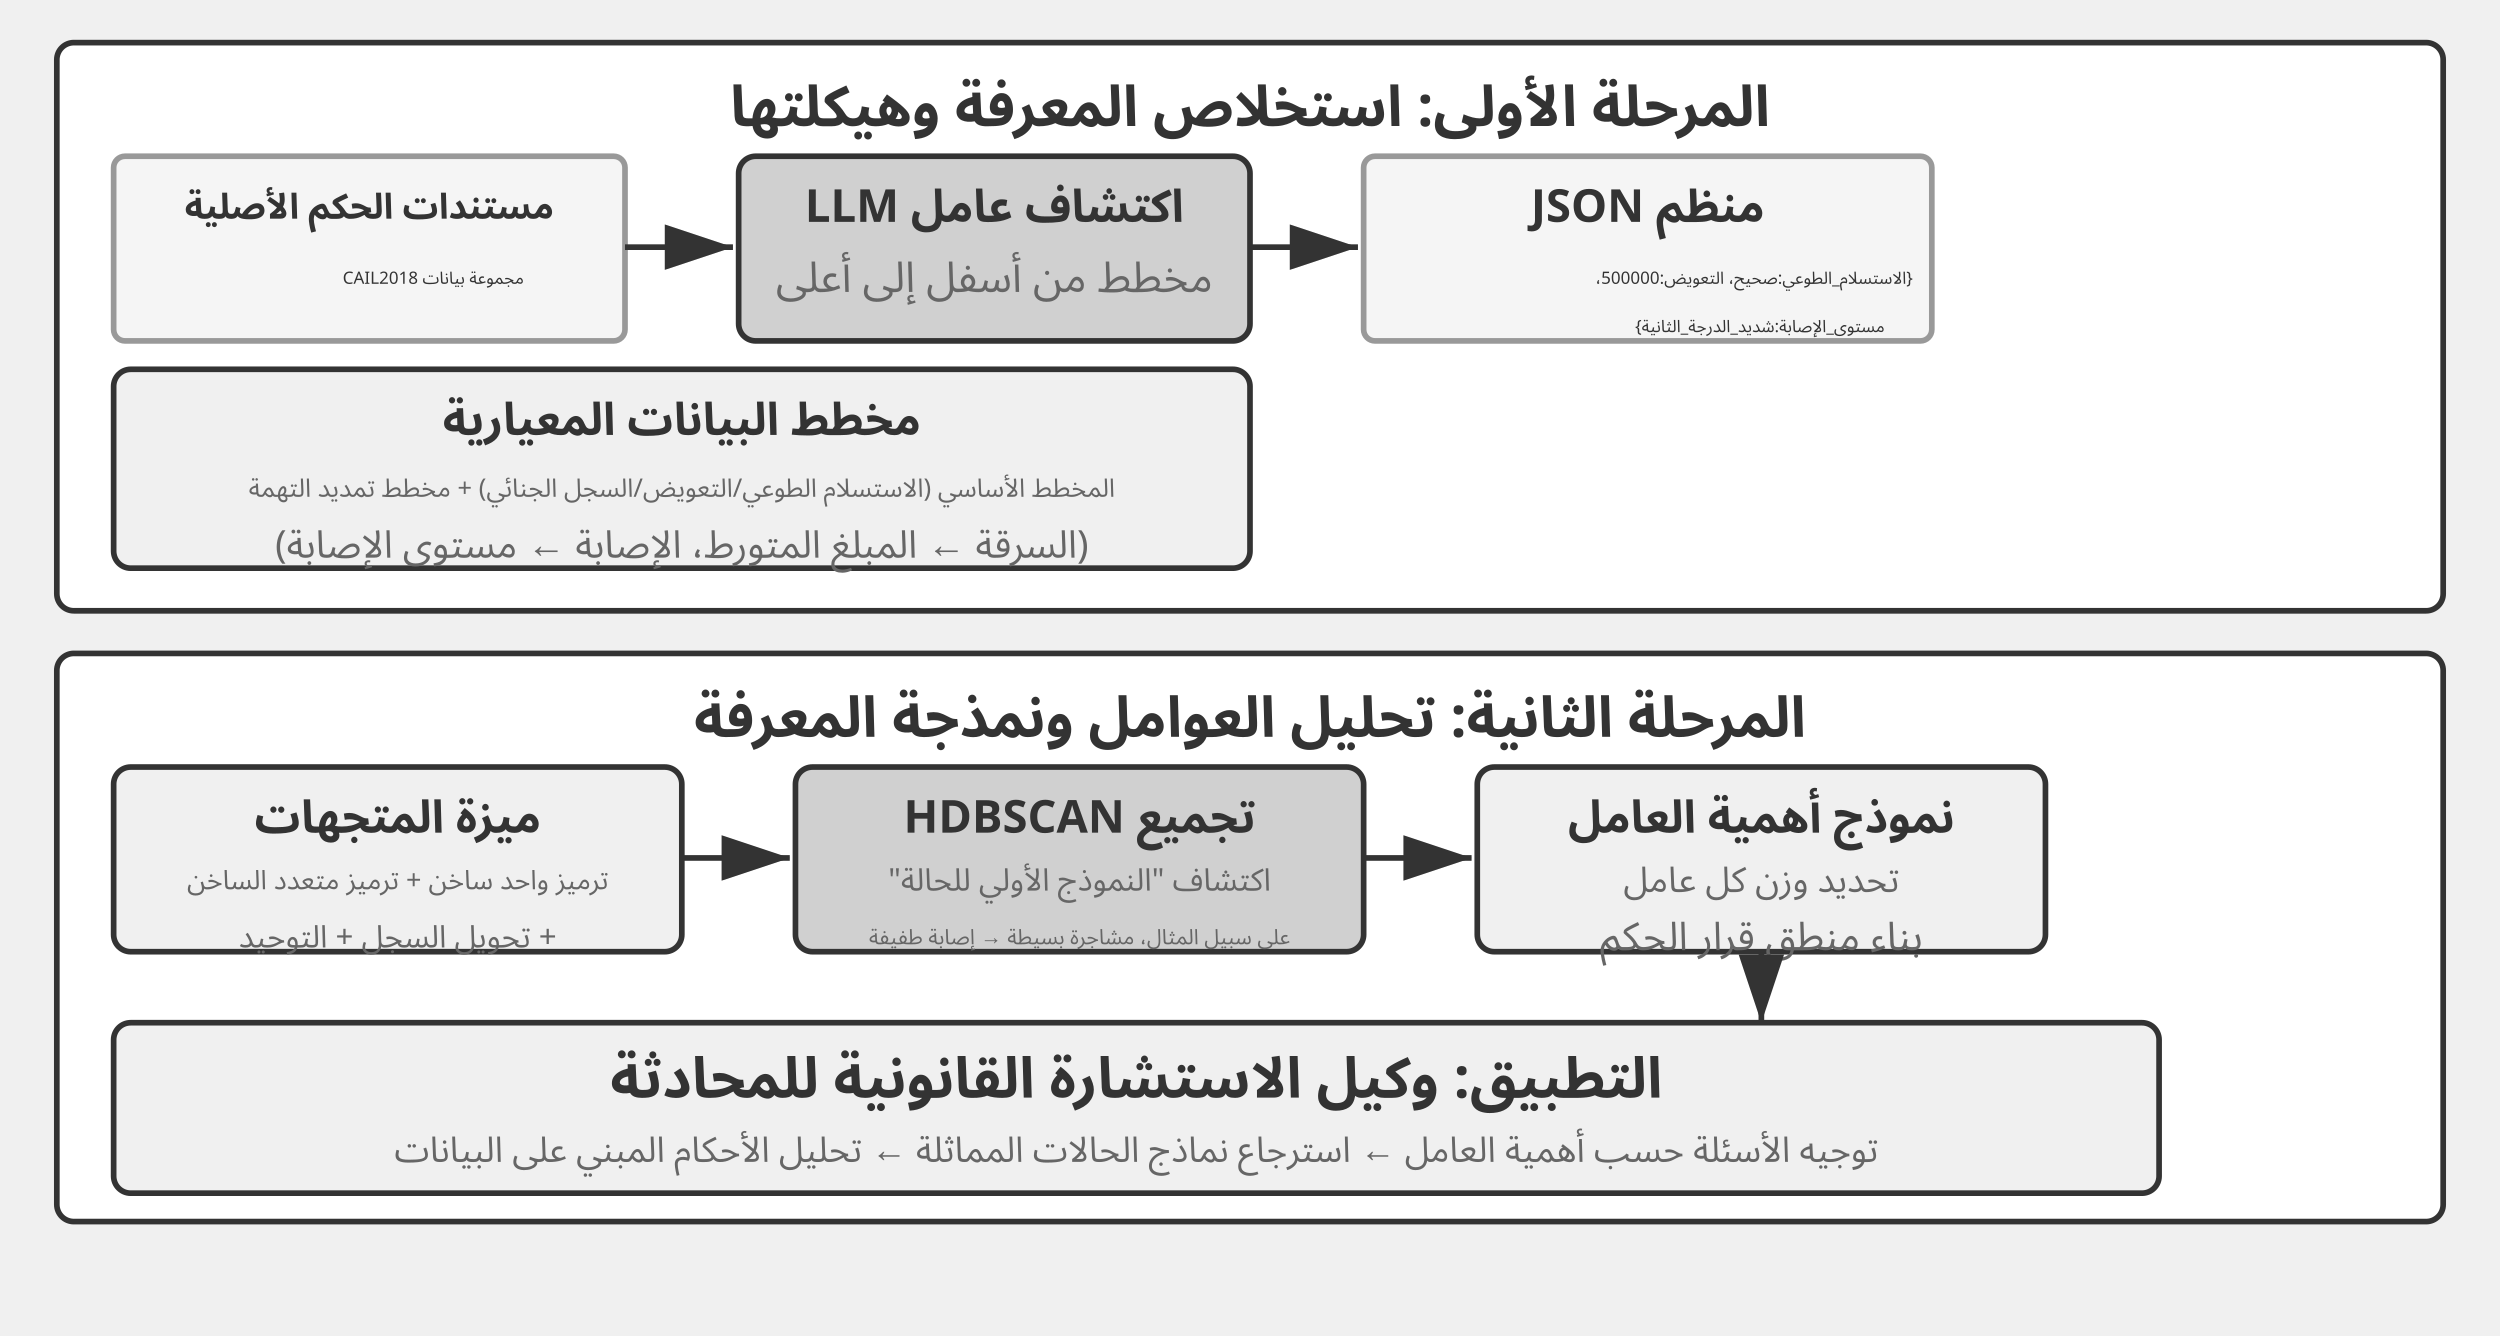
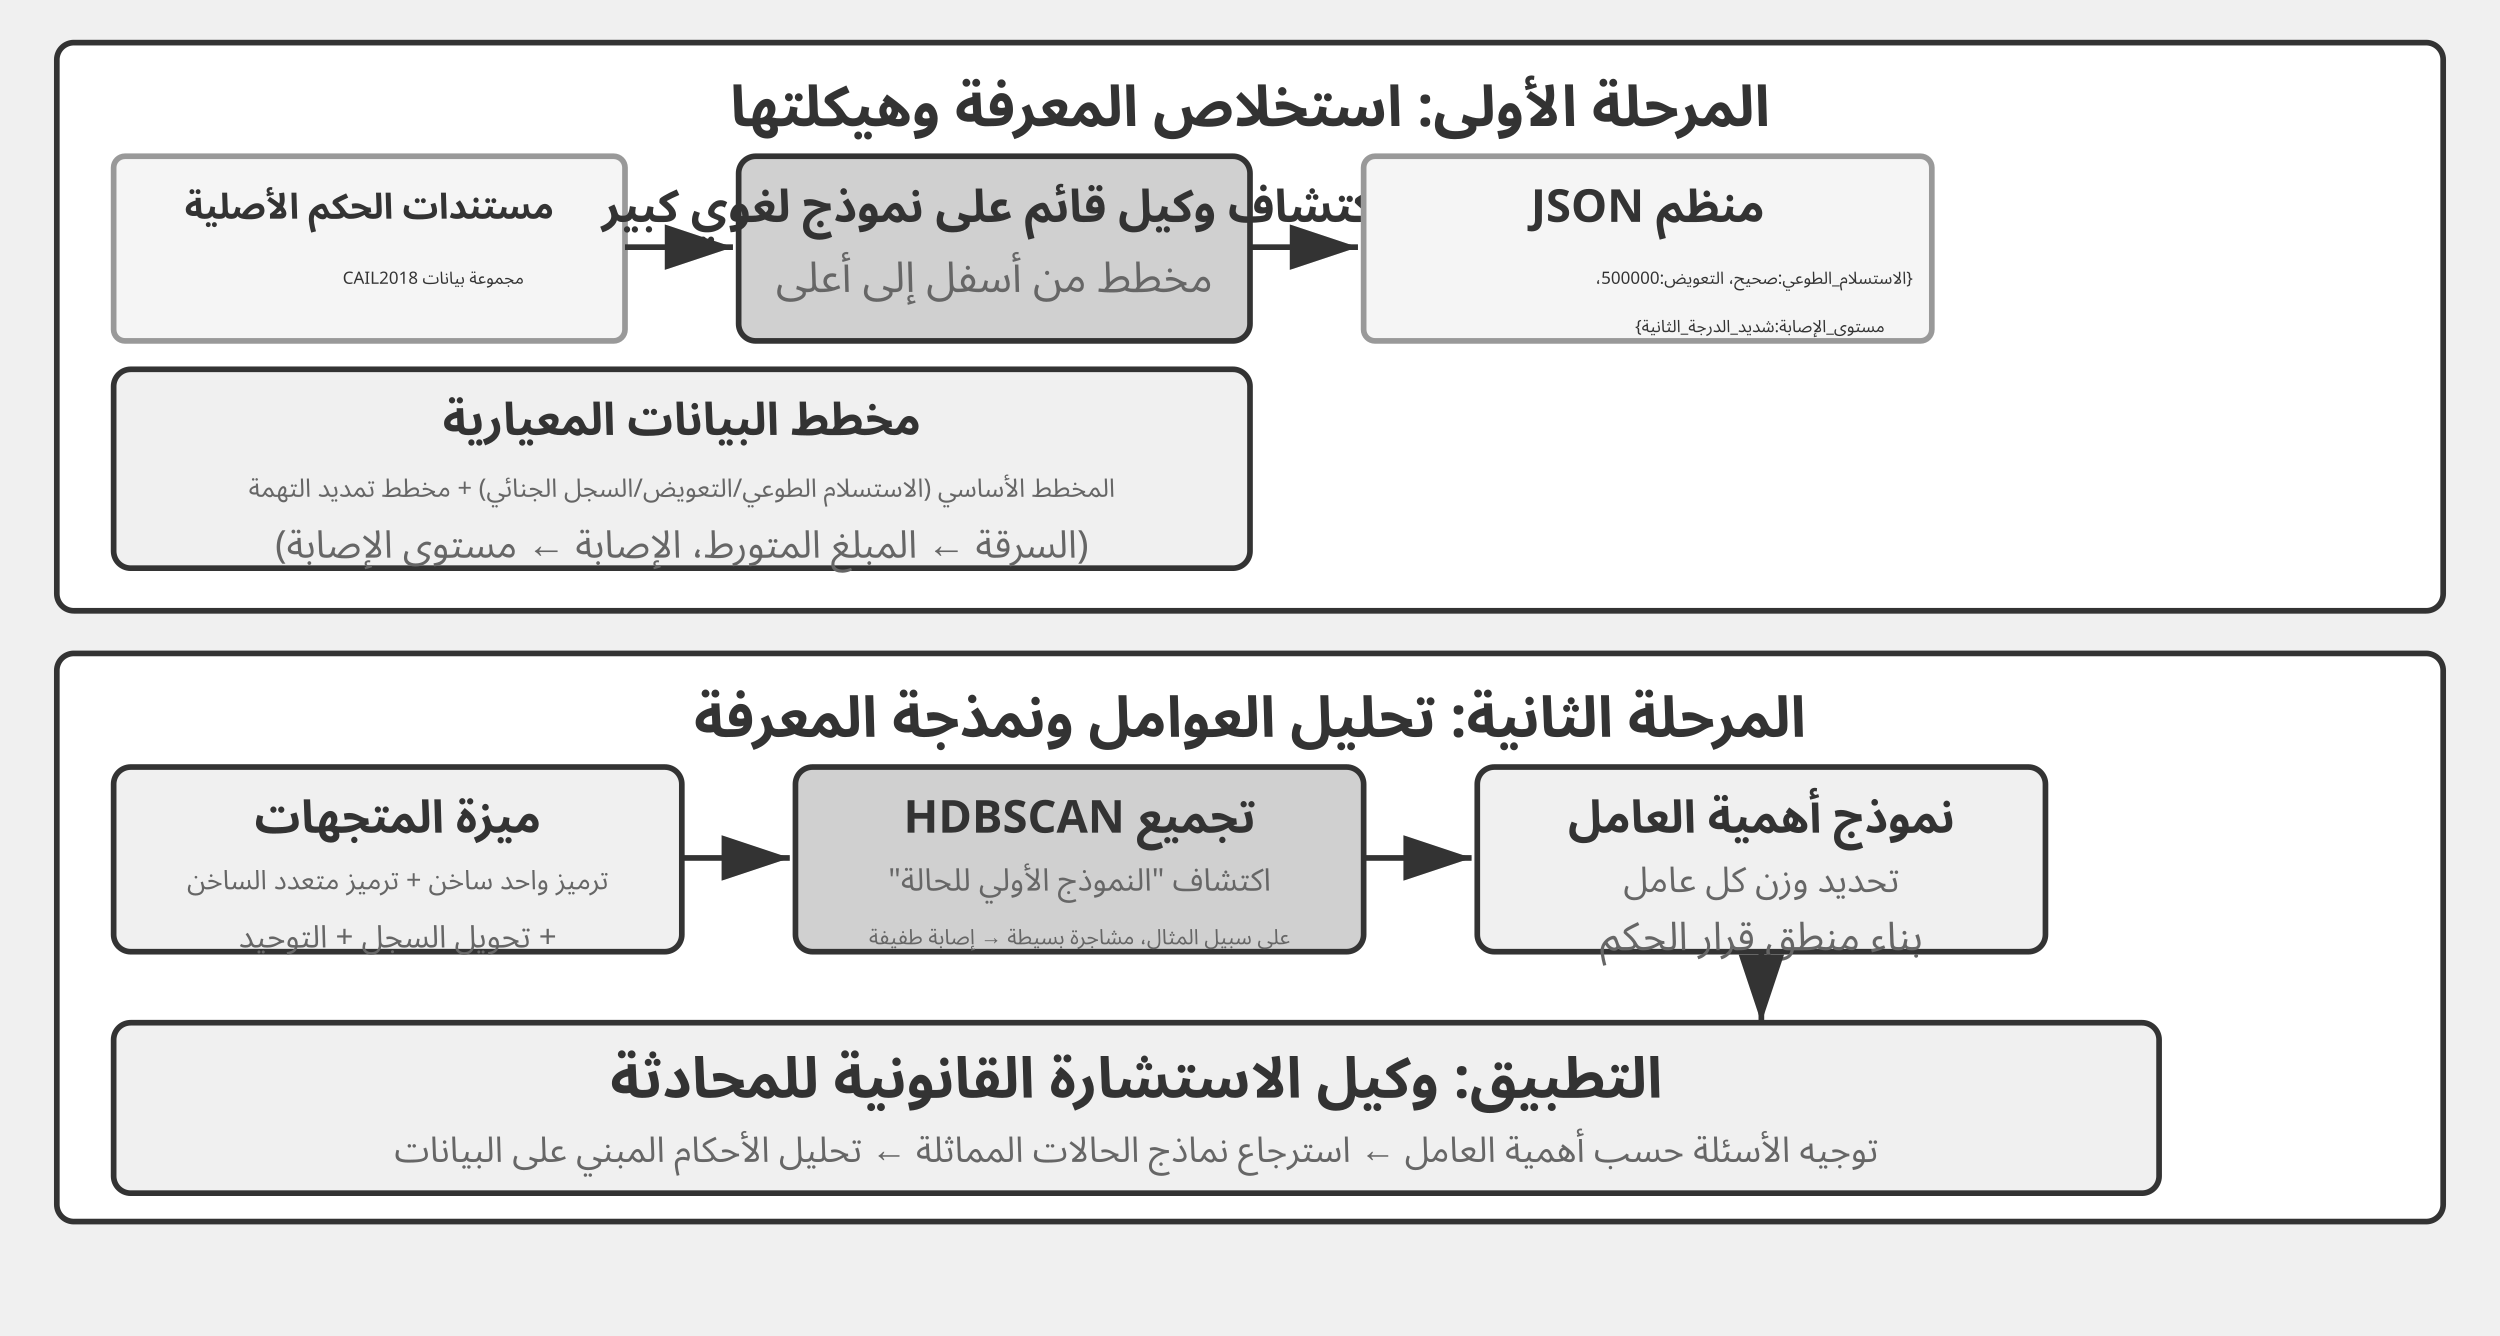
<svg xmlns="http://www.w3.org/2000/svg" viewBox="0 40 880 470" width="880" height="470" style="background:#ffffff">
  <defs>
    <marker id="ah" markerWidth="12" markerHeight="8" refX="12" refY="4" orient="auto">
      <polygon points="0 0, 12 4, 0 8" fill="#333333" />
    </marker>
    <marker id="ah-light" markerWidth="12" markerHeight="8" refX="12" refY="4" orient="auto">
      <polygon points="0 0, 12 4, 0 8" fill="#999999" />
    </marker>
  </defs>
  <rect x="20" y="55" width="840" height="200" rx="6" fill="#ffffff" stroke="#333333" stroke-width="2" />
  <text x="440" y="78" font-family="Arial, 'Helvetica Neue', Helvetica, 'PingFang SC', 'Microsoft YaHei', sans-serif" font-size="20" fill="#333333" text-anchor="middle" dominant-baseline="central" font-weight="bold" direction="rtl" unicode-bidi="plaintext" style="font-family:'Noto Sans Arabic','Noto Sans',Arial,sans-serif">المرحلة الأولى: استخلاص المعرفة وهيكلتها</text>
  <rect x="40" y="95" width="180" height="65" rx="4" fill="#f5f5f5" stroke="#999999" stroke-width="2" />
  <text x="130" y="113" font-family="Arial, 'Helvetica Neue', Helvetica, 'PingFang SC', 'Microsoft YaHei', sans-serif" font-size="12.5" fill="#333333" text-anchor="middle" dominant-baseline="central" font-weight="bold" direction="rtl" unicode-bidi="plaintext" style="font-family:'Noto Sans Arabic','Noto Sans',Arial,sans-serif">مستندات الحكم الأصلية</text>
  <text x="184.4" y="138" font-family="'Courier New', Courier, monospace" font-size="6" fill="#333333" text-anchor="start" dominant-baseline="central" direction="rtl" unicode-bidi="plaintext" style="font-family:'Noto Sans Arabic','Noto Sans',Arial,sans-serif">مجموعة بيانات CAIL2018</text>
  <line x1="220" y1="127" x2="258" y2="127" stroke="#333333" stroke-width="2" marker-end="url(#ah)" />
  <rect x="260" y="95" width="180" height="65" rx="6" fill="#d0d0d0" stroke="#333333" stroke-width="2" />
-   <text x="350" y="113" font-family="Arial, 'Helvetica Neue', Helvetica, 'PingFang SC', 'Microsoft YaHei', sans-serif" font-size="16" fill="#333333" text-anchor="middle" dominant-baseline="central" font-weight="bold" direction="rtl" unicode-bidi="plaintext" style="font-family:'Noto Sans Arabic','Noto Sans',Arial,sans-serif">اكتشاف عامل LLM</text>
+   <text x="350" y="113" font-family="Arial, 'Helvetica Neue', Helvetica, 'PingFang SC', 'Microsoft YaHei', sans-serif" font-size="16" fill="#333333" text-anchor="middle" dominant-baseline="central" font-weight="bold" direction="rtl" unicode-bidi="plaintext" style="font-family:'Noto Sans Arabic','Noto Sans',Arial,sans-serif">اكتشاف وكيل قائم على نموذج لغوي كبير</text>
  <text x="350" y="138" font-family="Arial, 'Helvetica Neue', Helvetica, 'PingFang SC', 'Microsoft YaHei', sans-serif" font-size="15" fill="#666666" text-anchor="middle" dominant-baseline="central" font-weight="normal" direction="rtl" unicode-bidi="plaintext" style="font-family:'Noto Sans Arabic','Noto Sans',Arial,sans-serif">مخطط من أسفل إلى أعلى</text>
  <line x1="440" y1="127" x2="478" y2="127" stroke="#333333" stroke-width="2" marker-end="url(#ah)" />
  <rect x="480" y="95" width="200" height="65" rx="4" fill="#f5f5f5" stroke="#999999" stroke-width="2" />
  <text x="580" y="113" font-family="Arial, 'Helvetica Neue', Helvetica, 'PingFang SC', 'Microsoft YaHei', sans-serif" font-size="16" fill="#333333" text-anchor="middle" dominant-baseline="central" font-weight="bold" direction="rtl" unicode-bidi="plaintext" style="font-family:'Noto Sans Arabic','Noto Sans',Arial,sans-serif">منظم JSON</text>
  <text x="673.3" y="138" font-family="'Courier New', Courier, monospace" font-size="6" fill="#333333" text-anchor="start" dominant-baseline="central" direction="rtl" unicode-bidi="plaintext" style="font-family:'Noto Sans Arabic','Noto Sans',Arial,sans-serif">{الاستسلام_الطوعي:صحيح، التعويض:500000،</text>
  <text x="663.4" y="155" font-family="'Courier New', Courier, monospace" font-size="6" fill="#333333" text-anchor="start" dominant-baseline="central" direction="rtl" unicode-bidi="plaintext" style="font-family:'Noto Sans Arabic','Noto Sans',Arial,sans-serif"> مستوى_الإصابة:شديد_الدرجة_الثانية}</text>
  <rect x="40" y="170" width="400" height="70" rx="6" fill="#f0f0f0" stroke="#333333" stroke-width="2" />
  <text x="240" y="188" font-family="Arial, 'Helvetica Neue', Helvetica, 'PingFang SC', 'Microsoft YaHei', sans-serif" font-size="16" fill="#333333" text-anchor="middle" dominant-baseline="central" font-weight="bold" direction="rtl" unicode-bidi="plaintext" style="font-family:'Noto Sans Arabic','Noto Sans',Arial,sans-serif">مخطط البيانات المعيارية</text>
  <text x="240" y="212" font-family="Arial, 'Helvetica Neue', Helvetica, 'PingFang SC', 'Microsoft YaHei', sans-serif" font-size="9" fill="#666666" text-anchor="middle" dominant-baseline="central" font-weight="normal" direction="rtl" unicode-bidi="plaintext" style="font-family:'Noto Sans Arabic','Noto Sans',Arial,sans-serif">المخطط الأساسي (الاستسلام الطوعي/التعويض/السجل الجنائي) + مخطط تمديد التهمة</text>
  <text x="240" y="232" font-family="Arial, 'Helvetica Neue', Helvetica, 'PingFang SC', 'Microsoft YaHei', sans-serif" font-size="13.5" fill="#666666" text-anchor="middle" dominant-baseline="central" font-weight="normal" direction="rtl" unicode-bidi="plaintext" style="font-family:'Noto Sans Arabic','Noto Sans',Arial,sans-serif">(السرقة ← المبلغ المتورط، الإصابة ← مستوى الإصابة)</text>
  <rect x="20" y="270" width="840" height="200" rx="6" fill="#ffffff" stroke="#333333" stroke-width="2" />
  <text x="440" y="293" font-family="Arial, 'Helvetica Neue', Helvetica, 'PingFang SC', 'Microsoft YaHei', sans-serif" font-size="20" fill="#333333" text-anchor="middle" dominant-baseline="central" font-weight="bold" direction="rtl" unicode-bidi="plaintext" style="font-family:'Noto Sans Arabic','Noto Sans',Arial,sans-serif">المرحلة الثانية: تحليل العوامل ونمذجة المعرفة</text>
  <rect x="40" y="310" width="200" height="65" rx="6" fill="#f0f0f0" stroke="#333333" stroke-width="2" />
  <text x="140" y="328" font-family="Arial, 'Helvetica Neue', Helvetica, 'PingFang SC', 'Microsoft YaHei', sans-serif" font-size="16" fill="#333333" text-anchor="middle" dominant-baseline="central" font-weight="bold" direction="rtl" unicode-bidi="plaintext" style="font-family:'Noto Sans Arabic','Noto Sans',Arial,sans-serif">ميزة المتجهات</text>
  <text x="140" y="350" font-family="Arial, 'Helvetica Neue', Helvetica, 'PingFang SC', 'Microsoft YaHei', sans-serif" font-size="9.5" fill="#666666" text-anchor="middle" dominant-baseline="central" font-weight="normal" direction="rtl" unicode-bidi="plaintext" style="font-family:'Noto Sans Arabic','Noto Sans',Arial,sans-serif">ترميز واحد ساخن + ترميز متعدد الساخن</text>
  <text x="140" y="370" font-family="Arial, 'Helvetica Neue', Helvetica, 'PingFang SC', 'Microsoft YaHei', sans-serif" font-size="11" fill="#666666" text-anchor="middle" dominant-baseline="central" font-weight="normal" direction="rtl" unicode-bidi="plaintext" style="font-family:'Noto Sans Arabic','Noto Sans',Arial,sans-serif">+ تحويل السجل + التوحيد</text>
  <line x1="240" y1="342" x2="278" y2="342" stroke="#333333" stroke-width="2" marker-end="url(#ah)" />
  <rect x="280" y="310" width="200" height="65" rx="6" fill="#d0d0d0" stroke="#333333" stroke-width="2" />
  <text x="380" y="328" font-family="Arial, 'Helvetica Neue', Helvetica, 'PingFang SC', 'Microsoft YaHei', sans-serif" font-size="16" fill="#333333" text-anchor="middle" dominant-baseline="central" font-weight="bold" direction="rtl" unicode-bidi="plaintext" style="font-family:'Noto Sans Arabic','Noto Sans',Arial,sans-serif">تجميع HDBSCAN</text>
  <text x="380" y="350" font-family="Arial, 'Helvetica Neue', Helvetica, 'PingFang SC', 'Microsoft YaHei', sans-serif" font-size="11" fill="#666666" text-anchor="middle" dominant-baseline="central" font-weight="normal" direction="rtl" unicode-bidi="plaintext" style="font-family:'Noto Sans Arabic','Noto Sans',Arial,sans-serif">اكتشاف "النموذج الأولي للحالة"</text>
  <text x="380" y="370" font-family="Arial, 'Helvetica Neue', Helvetica, 'PingFang SC', 'Microsoft YaHei', sans-serif" font-size="7.5" fill="#666666" text-anchor="middle" dominant-baseline="central" font-weight="normal" direction="rtl" unicode-bidi="plaintext" style="font-family:'Noto Sans Arabic','Noto Sans',Arial,sans-serif">على سبيل المثال، مشاجرة بسيطة → إصابة طفيفة</text>
  <line x1="480" y1="342" x2="518" y2="342" stroke="#333333" stroke-width="2" marker-end="url(#ah)" />
  <rect x="520" y="310" width="200" height="65" rx="6" fill="#f0f0f0" stroke="#333333" stroke-width="2" />
  <text x="620" y="328" font-family="Arial, 'Helvetica Neue', Helvetica, 'PingFang SC', 'Microsoft YaHei', sans-serif" font-size="16" fill="#333333" text-anchor="middle" dominant-baseline="central" font-weight="bold" direction="rtl" unicode-bidi="plaintext" style="font-family:'Noto Sans Arabic','Noto Sans',Arial,sans-serif">نموذج أهمية العامل</text>
  <text x="620" y="350" font-family="Arial, 'Helvetica Neue', Helvetica, 'PingFang SC', 'Microsoft YaHei', sans-serif" font-size="12.5" fill="#666666" text-anchor="middle" dominant-baseline="central" font-weight="normal" direction="rtl" unicode-bidi="plaintext" style="font-family:'Noto Sans Arabic','Noto Sans',Arial,sans-serif">تحديد وزن كل عامل</text>
  <text x="620" y="370" font-family="Arial, 'Helvetica Neue', Helvetica, 'PingFang SC', 'Microsoft YaHei', sans-serif" font-size="14" fill="#666666" text-anchor="middle" dominant-baseline="central" font-weight="normal" direction="rtl" unicode-bidi="plaintext" style="font-family:'Noto Sans Arabic','Noto Sans',Arial,sans-serif">بناء منطق قرار الحكم</text>
  <line x1="620" y1="375" x2="620" y2="400" stroke="#333333" stroke-width="2" marker-end="url(#ah)" />
  <rect x="40" y="400" width="720" height="60" rx="6" fill="#f0f0f0" stroke="#333333" stroke-width="2" />
  <text x="400" y="420" font-family="Arial, 'Helvetica Neue', Helvetica, 'PingFang SC', 'Microsoft YaHei', sans-serif" font-size="20" fill="#333333" text-anchor="middle" dominant-baseline="central" font-weight="bold" direction="rtl" unicode-bidi="plaintext" style="font-family:'Noto Sans Arabic','Noto Sans',Arial,sans-serif">التطبيق: وكيل الاستشارة القانونية للمحادثة</text>
  <text x="400" y="445" font-family="Arial, 'Helvetica Neue', Helvetica, 'PingFang SC', 'Microsoft YaHei', sans-serif" font-size="12.5" fill="#666666" text-anchor="middle" dominant-baseline="central" font-weight="normal" direction="rtl" unicode-bidi="plaintext" style="font-family:'Noto Sans Arabic','Noto Sans',Arial,sans-serif">توجيه الأسئلة حسب أهمية العامل ← استرجاع نماذج الحالات المماثلة ← تحليل الأحكام المبني على البيانات</text>
</svg>
